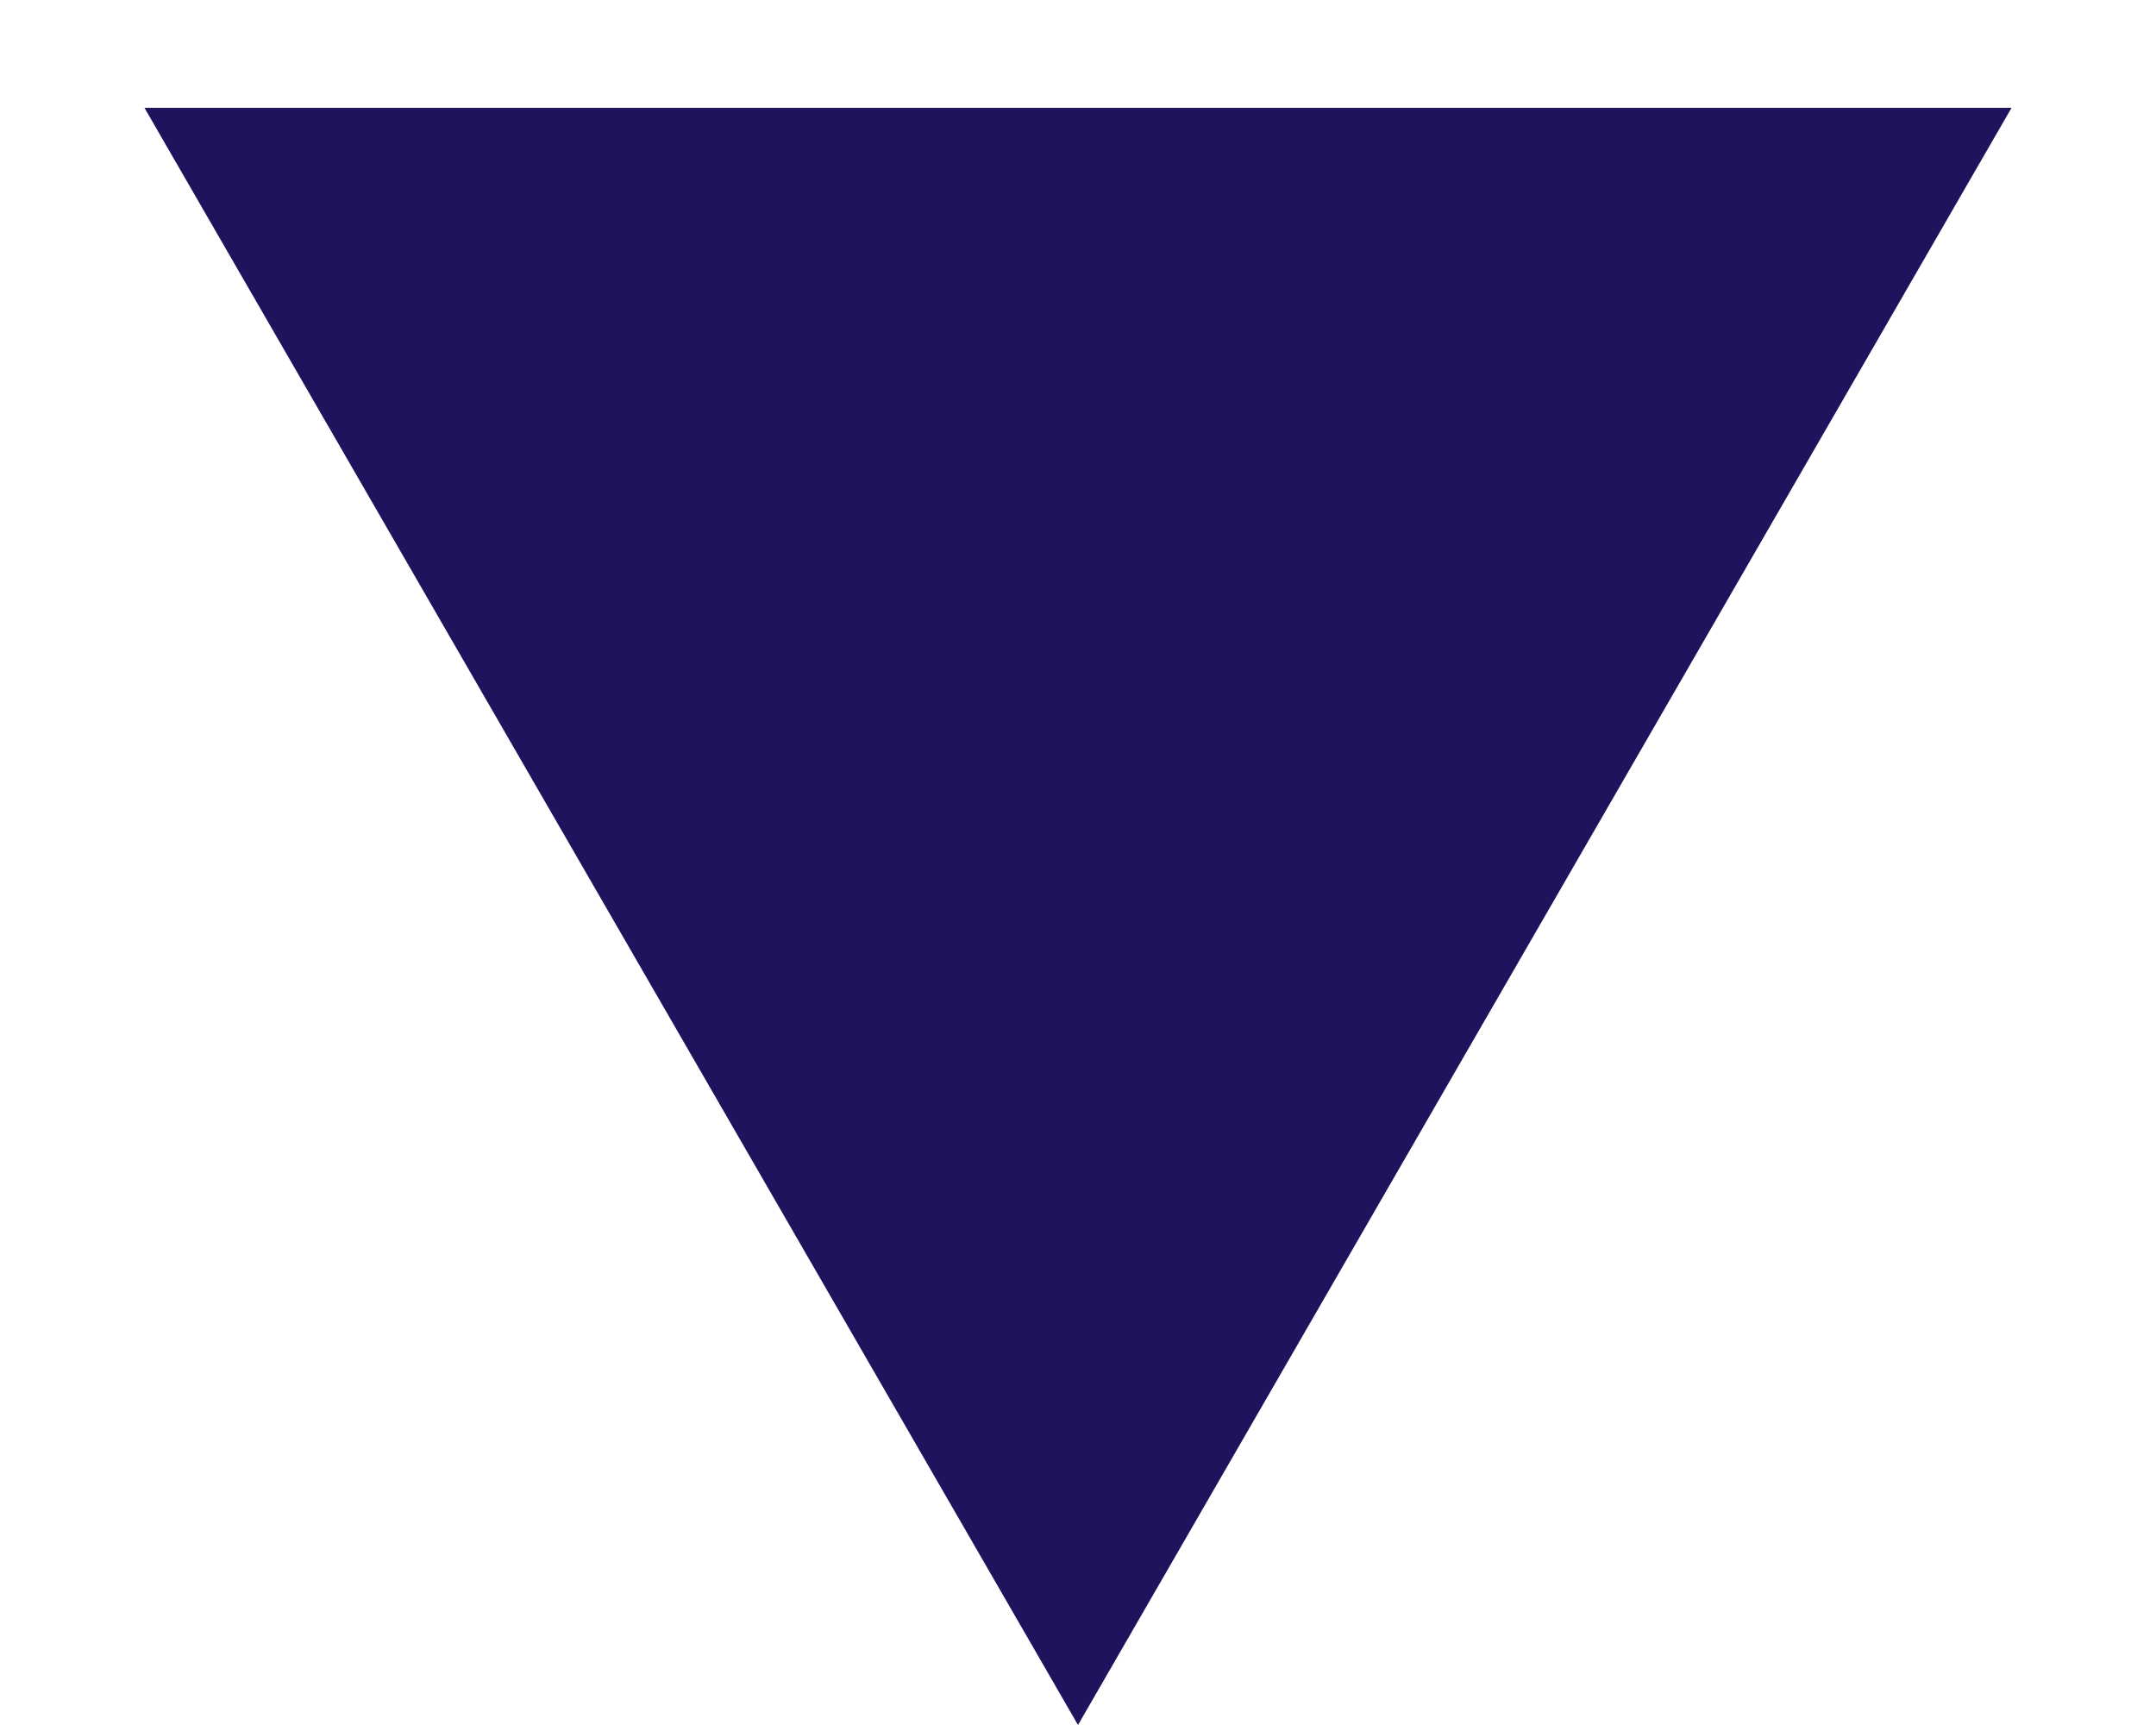
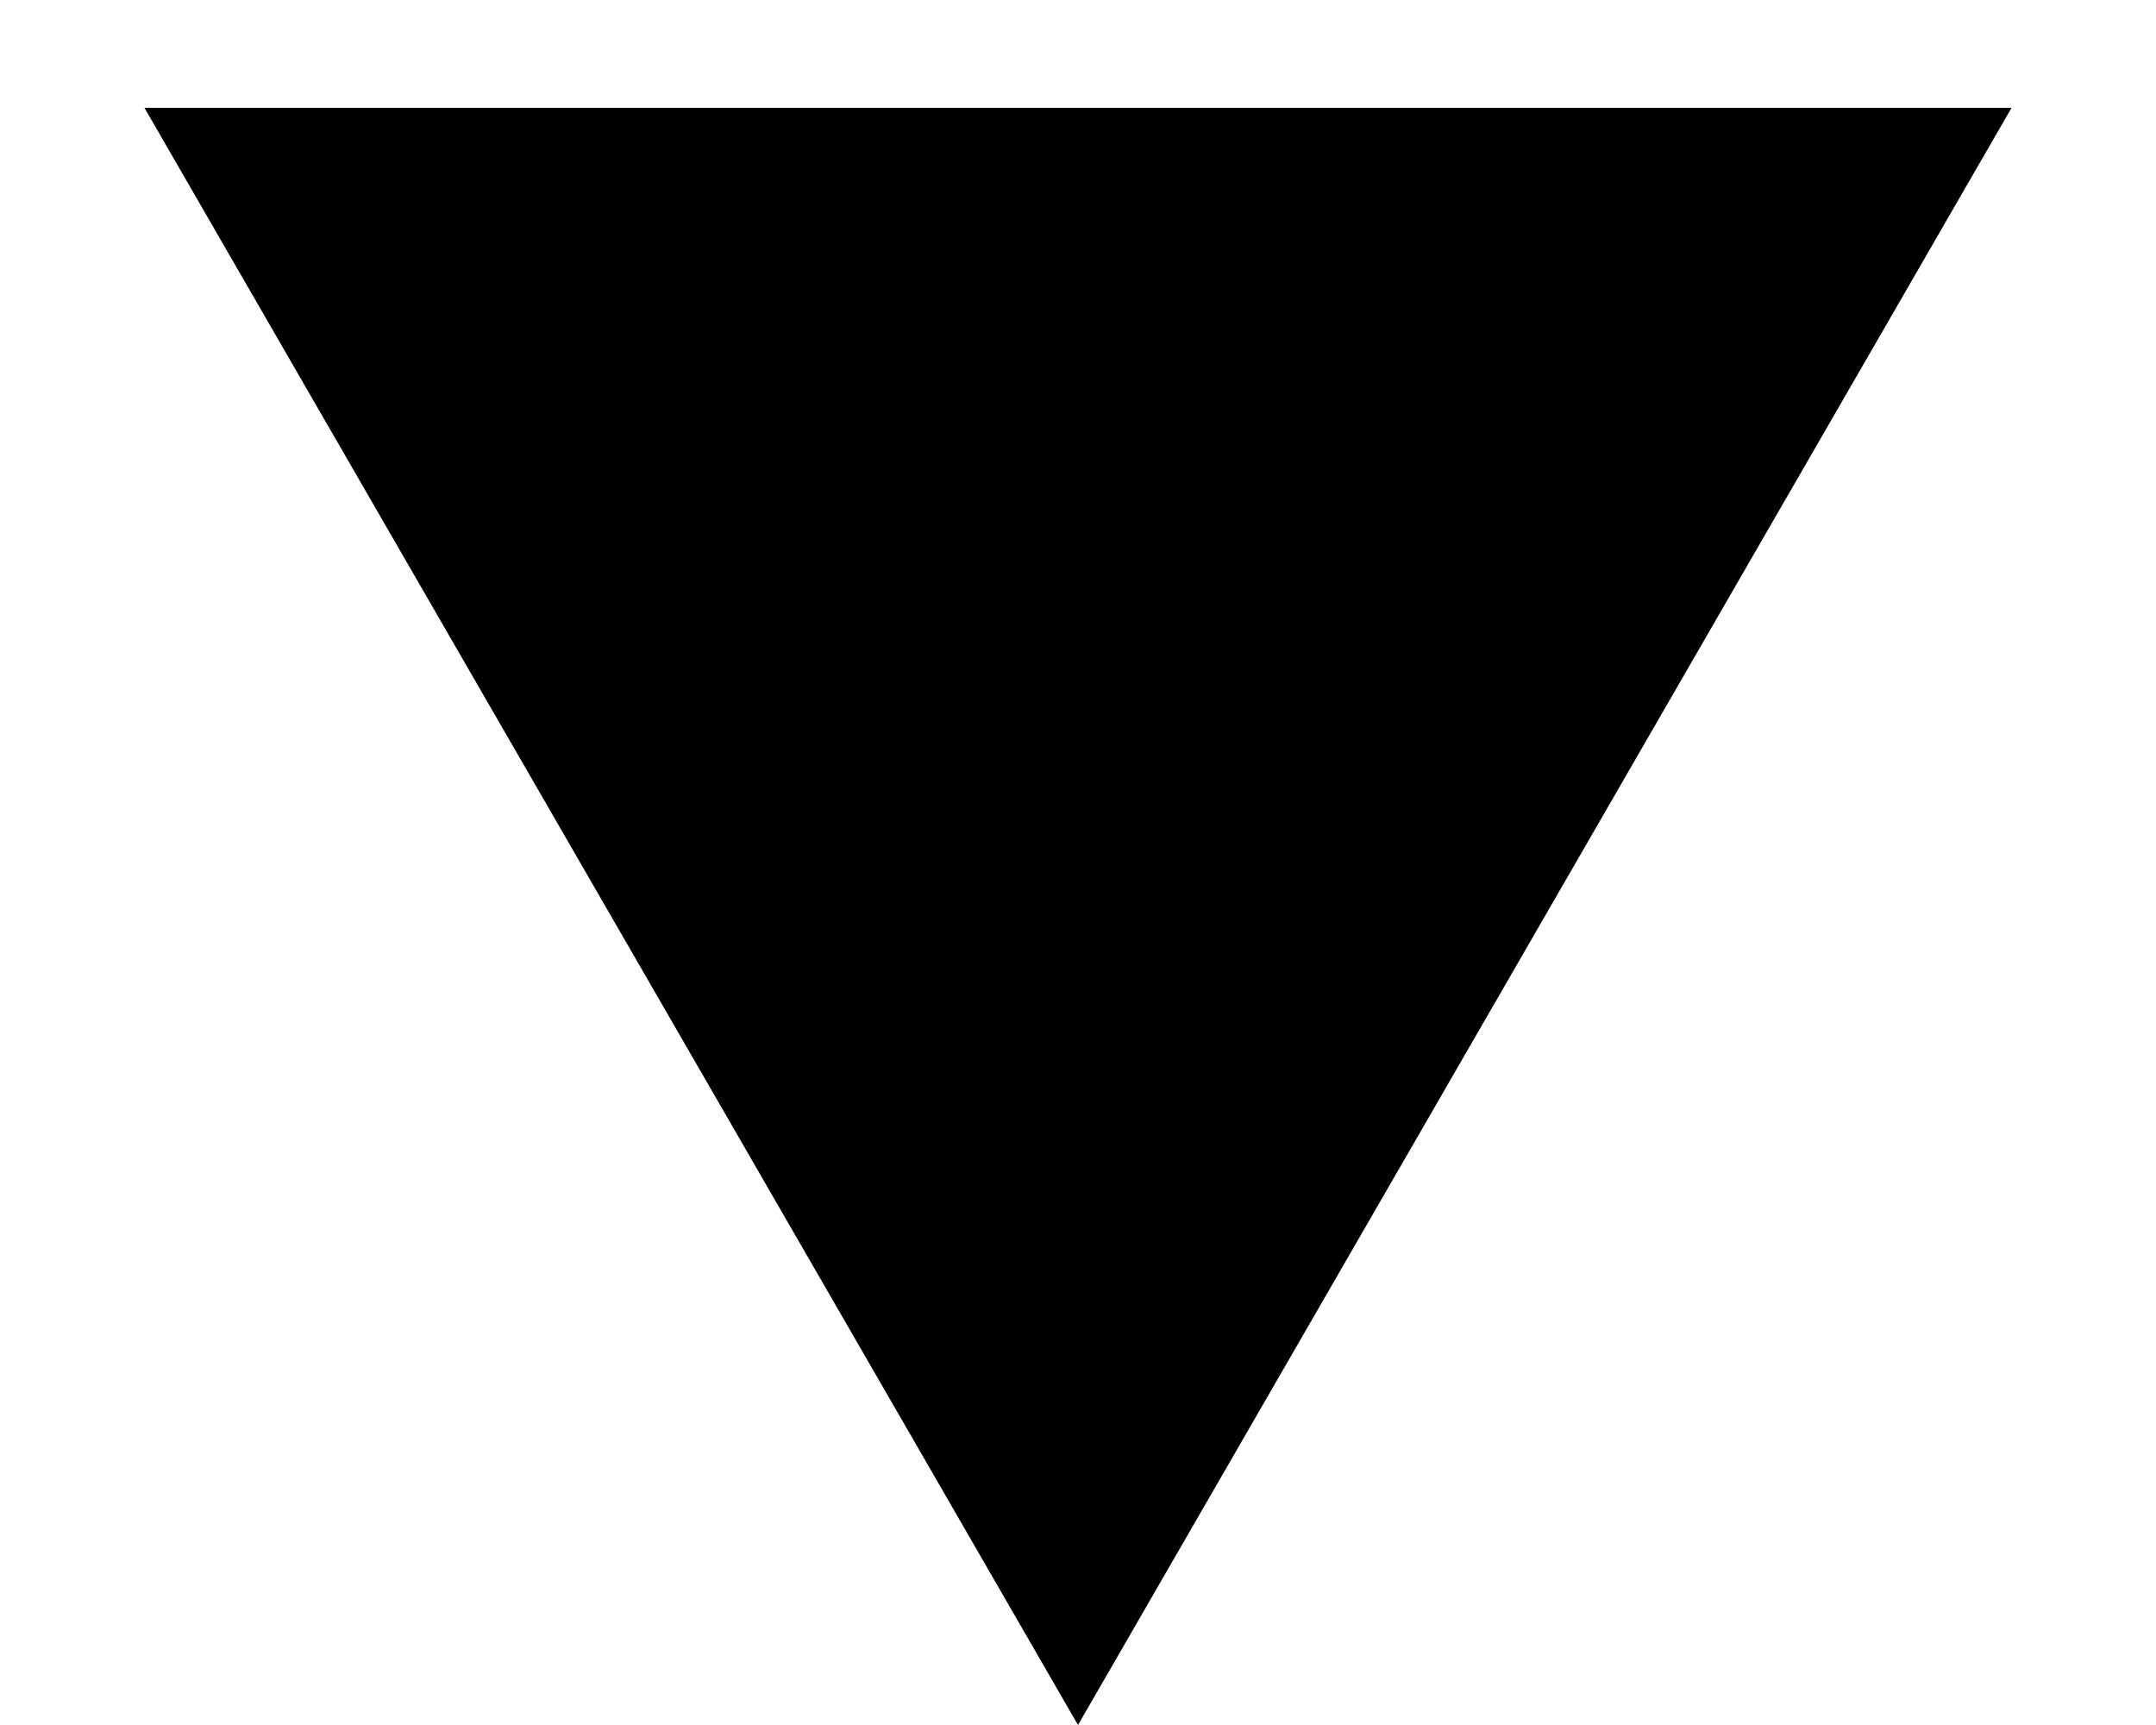
- <svg xmlns="http://www.w3.org/2000/svg" width="10" height="8" viewBox="0 0 10 8" fill="none">
-   <path d="M5 8L0.67 0.5L9.33 0.5L5 8Z" fill="#21125E" />
+ <svg xmlns="http://www.w3.org/2000/svg" width="10" height="8">
+   <g>
+     <rect fill="none" id="canvas_background" height="602" width="802" y="-1" x="-1" />
+   </g>
+   <g>
+     <path id="svg_1" fill="#000000" d="m5,8l-4.33,-7.5l8.66,0l-4.33,7.5z" />
+   </g>
</svg>
